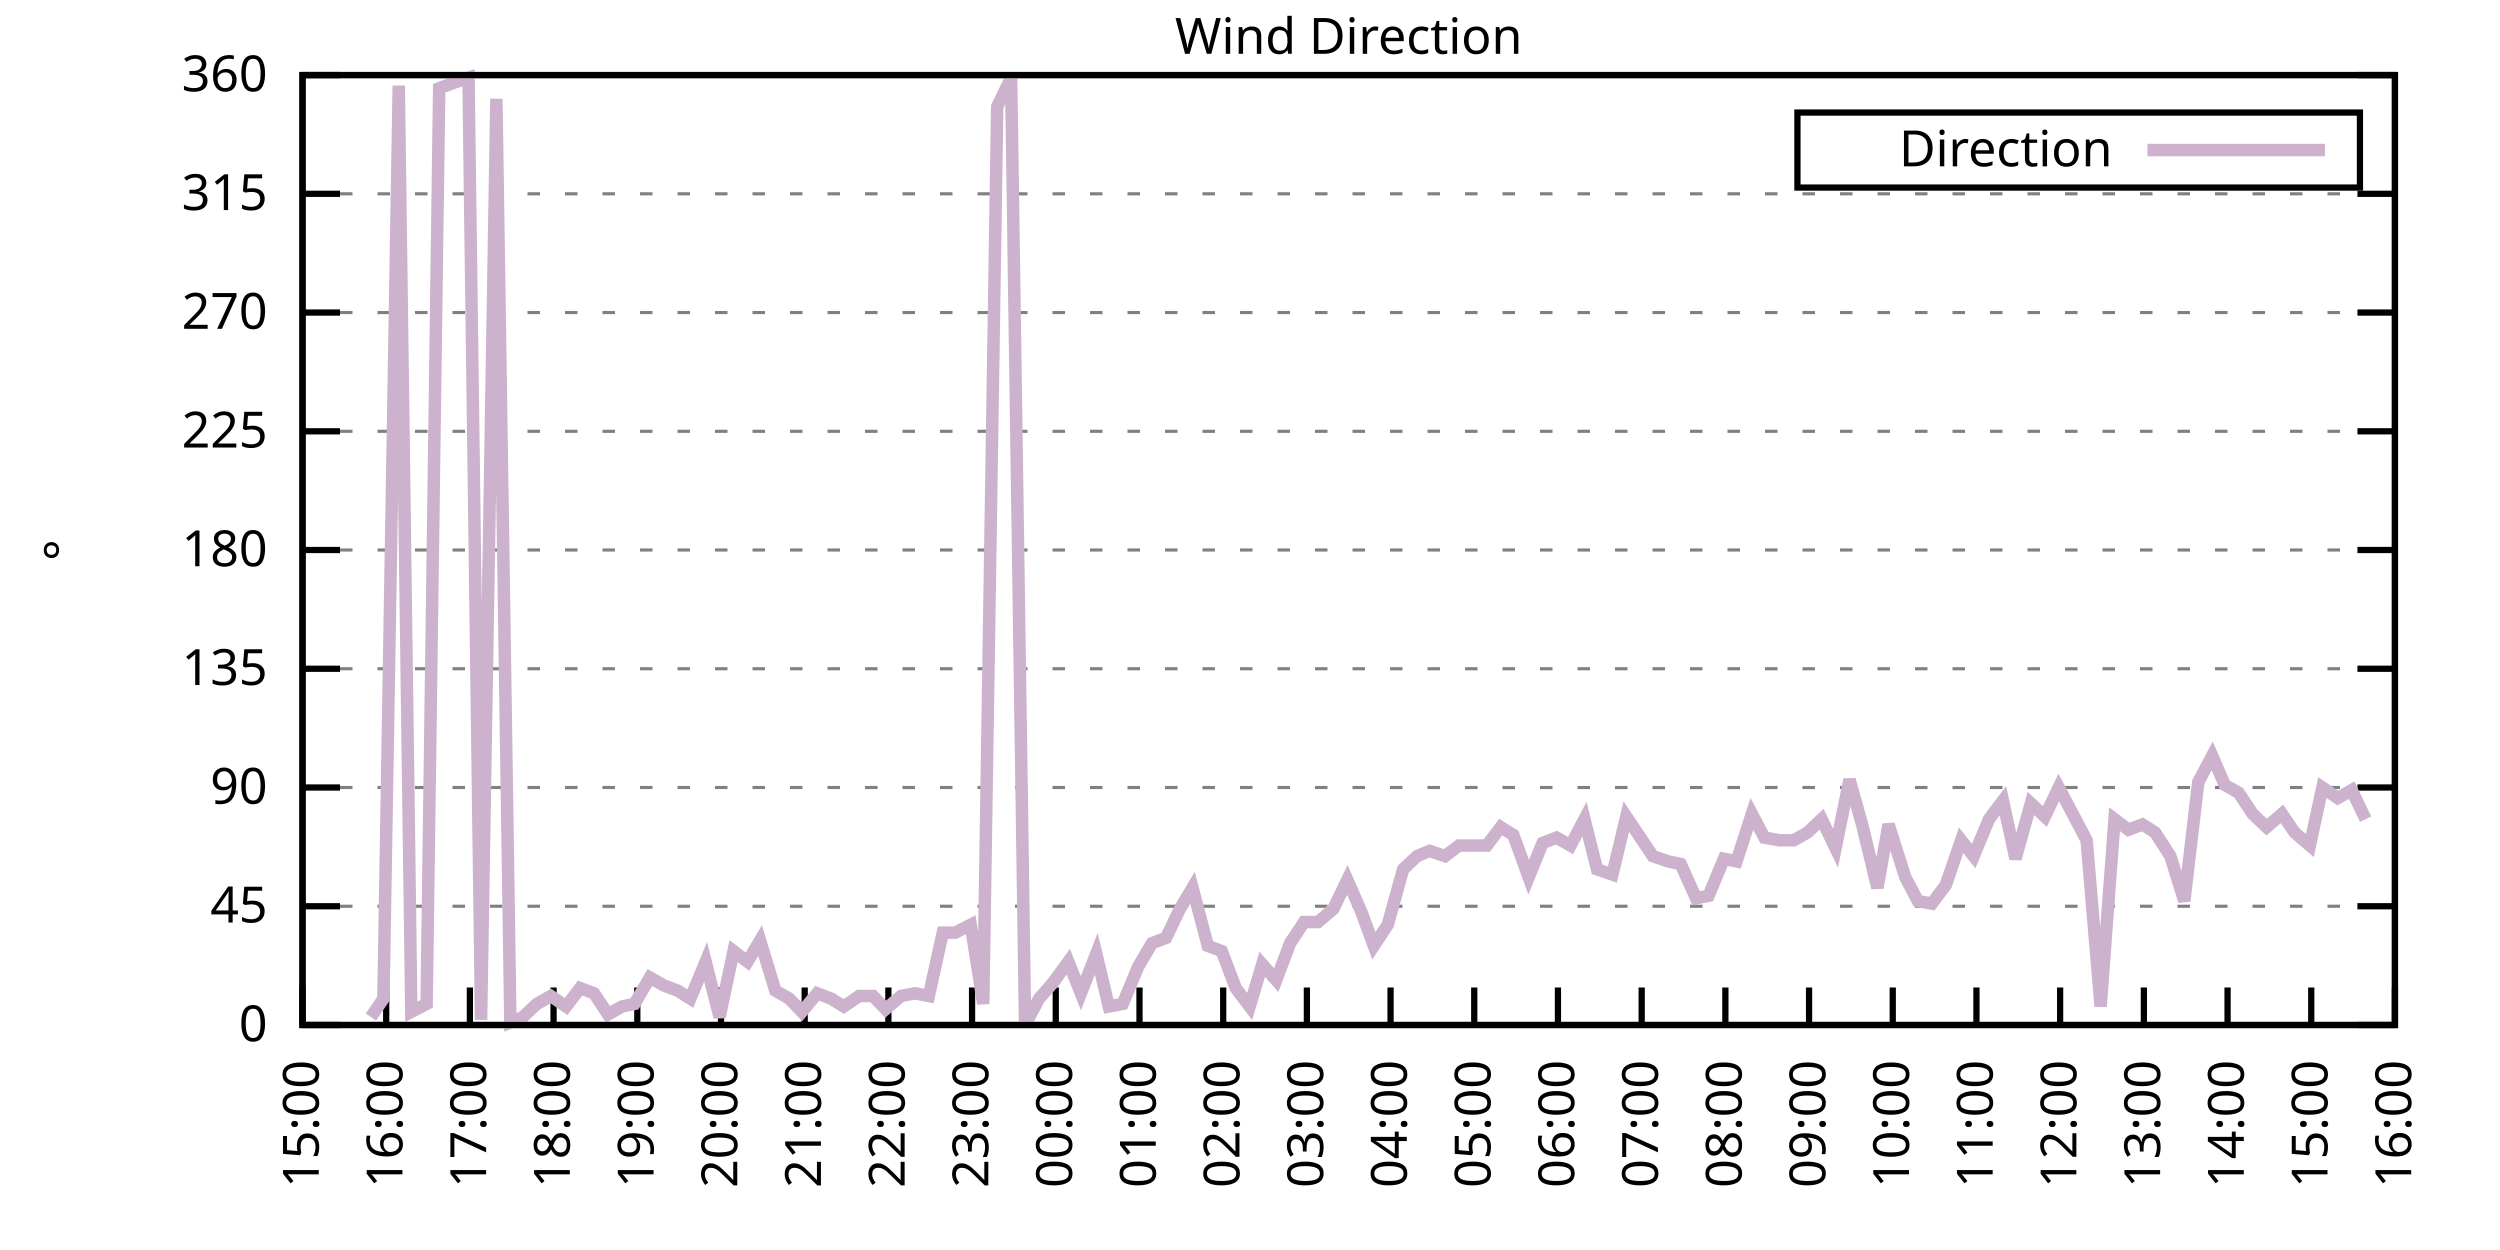
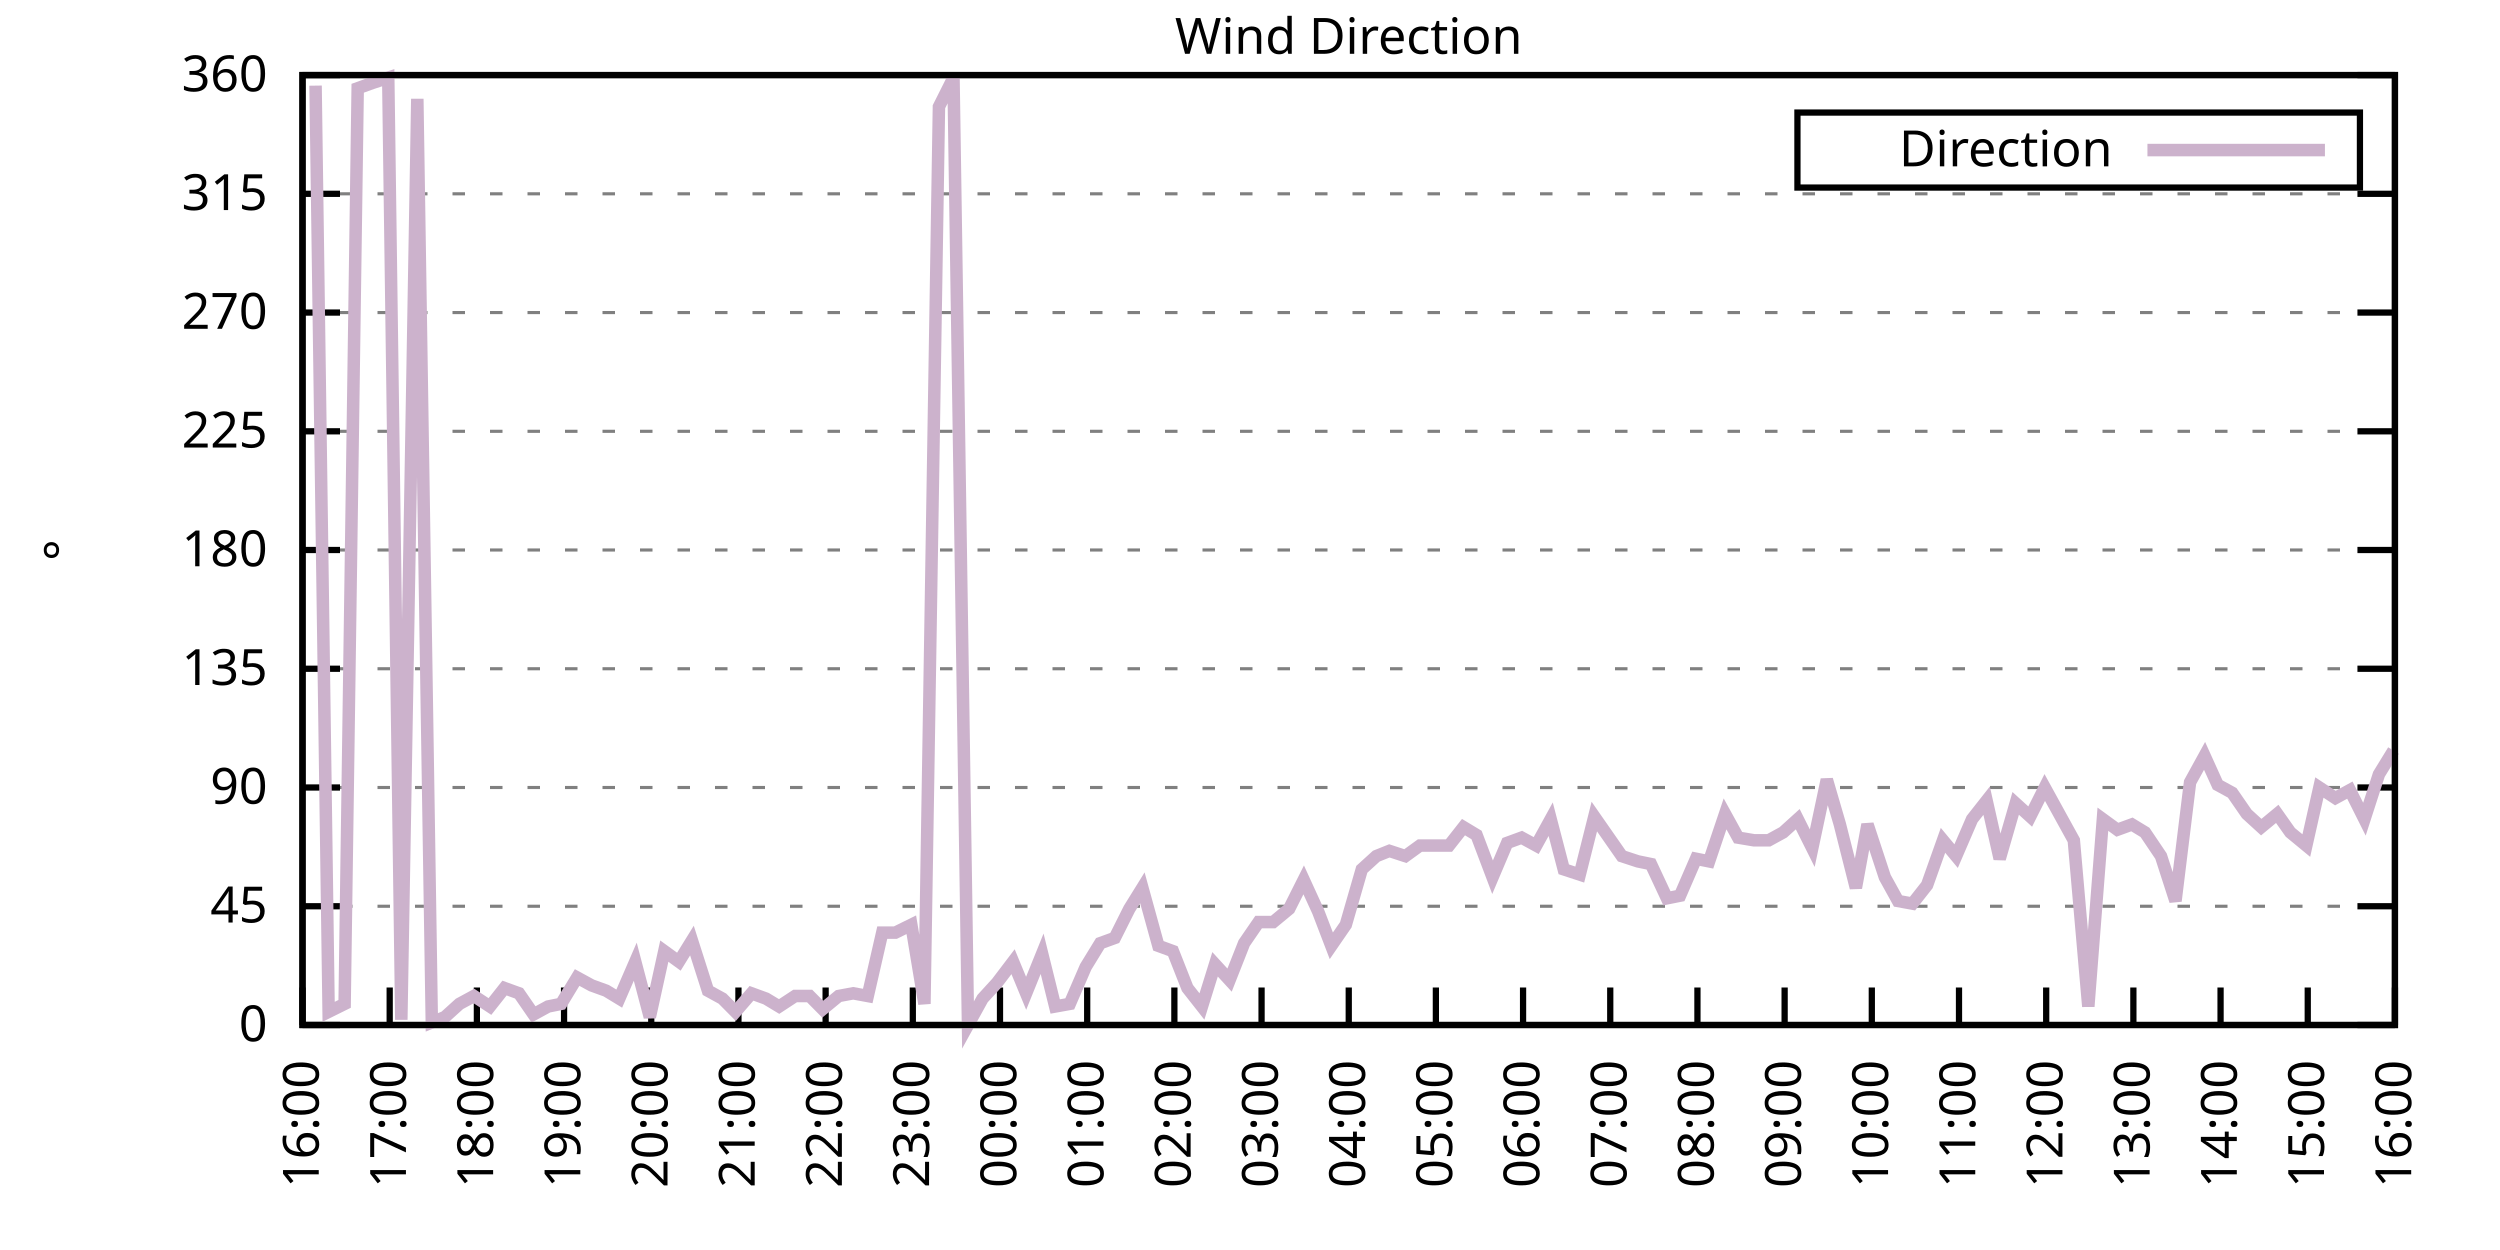
<svg xmlns="http://www.w3.org/2000/svg" xmlns:xlink="http://www.w3.org/1999/xlink" width="400" height="200" viewBox="0 0 400 200">
  <g id="gnuplot_canvas">
    <rect x="0" y="0" width="400" height="200" fill="none" />
    <defs>
      <circle id="gpDot" r="0.5" stroke-width="0.5" stroke="currentColor" />
      <path id="gpPt0" stroke-width="0.333" stroke="currentColor" d="M-1,0 h2 M0,-1 v2" />
      <path id="gpPt1" stroke-width="0.333" stroke="currentColor" d="M-1,-1 L1,1 M1,-1 L-1,1" />
      <path id="gpPt2" stroke-width="0.333" stroke="currentColor" d="M-1,0 L1,0 M0,-1 L0,1 M-1,-1 L1,1 M-1,1 L1,-1" />
      <rect id="gpPt3" stroke-width="0.333" stroke="currentColor" x="-1" y="-1" width="2" height="2" />
      <rect id="gpPt4" stroke-width="0.333" stroke="currentColor" fill="currentColor" x="-1" y="-1" width="2" height="2" />
      <circle id="gpPt5" stroke-width="0.333" stroke="currentColor" cx="0" cy="0" r="1" />
      <use xlink:href="#gpPt5" id="gpPt6" fill="currentColor" stroke="none" />
      <path id="gpPt7" stroke-width="0.333" stroke="currentColor" d="M0,-1.33 L-1.33,0.67 L1.33,0.67 z" />
      <use xlink:href="#gpPt7" id="gpPt8" fill="currentColor" stroke="none" />
      <use xlink:href="#gpPt7" id="gpPt9" stroke="currentColor" transform="rotate(180)" />
      <use xlink:href="#gpPt9" id="gpPt10" fill="currentColor" stroke="none" />
      <use xlink:href="#gpPt3" id="gpPt11" stroke="currentColor" transform="rotate(45)" />
      <use xlink:href="#gpPt11" id="gpPt12" fill="currentColor" stroke="none" />
      <path id="gpPt13" stroke-width="0.333" stroke="currentColor" d="M0,1.330 L1.265,0.411 L0.782,-1.067 L-0.782,-1.076 L-1.265,0.411 z" />
      <use xlink:href="#gpPt13" id="gpPt14" fill="currentColor" stroke="none" />
      <filter id="textbox" filterUnits="objectBoundingBox" x="0" y="0" height="1" width="1">
        <feFlood flood-color="white" flood-opacity="1" result="bgnd" />
        <feComposite in="SourceGraphic" in2="bgnd" operator="atop" />
      </filter>
      <filter id="greybox" filterUnits="objectBoundingBox" x="0" y="0" height="1" width="1">
        <feFlood flood-color="lightgrey" flood-opacity="1" result="grey" />
        <feComposite in="SourceGraphic" in2="grey" operator="atop" />
      </filter>
    </defs>
    <g fill="none" color="white" stroke="currentColor" stroke-width="1.00" stroke-linecap="butt" stroke-linejoin="miter">
</g>
    <g fill="none" color="black" stroke="currentColor" stroke-width="1.00" stroke-linecap="butt" stroke-linejoin="miter">
      <g stroke="none" shape-rendering="crispEdges">
        <polygon fill="rgb(255, 255, 255)" points="48.40,164.00 383.18,164.00 383.18,12.02 48.40,12.02 " />
      </g>
    </g>
    <g fill="none" color="black" stroke="currentColor" stroke-width="1.00" stroke-linecap="butt" stroke-linejoin="miter">
</g>
    <g fill="none" color="black" stroke="black" stroke-width="0.50" stroke-linecap="butt" stroke-linejoin="miter">
</g>
    <g fill="none" color="gray" stroke="currentColor" stroke-width="0.50" stroke-linecap="butt" stroke-linejoin="miter">
      <path stroke="gray" stroke-dasharray="2,4" class="gridline" d="M48.40,164.00 L383.19,164.00  " />
    </g>
    <g fill="none" color="gray" stroke="gray" stroke-width="1.00" stroke-linecap="butt" stroke-linejoin="miter">
</g>
    <g fill="none" color="black" stroke="currentColor" stroke-width="1.00" stroke-linecap="butt" stroke-linejoin="miter">
      <path stroke="black" d="M48.40,164.00 L54.40,164.00 M383.19,164.00 L377.19,164.00  " />
      <g transform="translate(42.80,166.60)" stroke="none" fill="black" font-family="Sans" font-size="8.00" text-anchor="end">
        <text>
          <tspan font-family="Sans"> 0</tspan>
        </text>
      </g>
    </g>
    <g fill="none" color="black" stroke="currentColor" stroke-width="1.00" stroke-linecap="butt" stroke-linejoin="miter">
</g>
    <g fill="none" color="black" stroke="black" stroke-width="0.50" stroke-linecap="butt" stroke-linejoin="miter">
</g>
    <g fill="none" color="gray" stroke="currentColor" stroke-width="0.50" stroke-linecap="butt" stroke-linejoin="miter">
      <path stroke="gray" stroke-dasharray="2,4" class="gridline" d="M48.40,145.00 L383.19,145.00  " />
    </g>
    <g fill="none" color="gray" stroke="gray" stroke-width="1.00" stroke-linecap="butt" stroke-linejoin="miter">
</g>
    <g fill="none" color="black" stroke="currentColor" stroke-width="1.00" stroke-linecap="butt" stroke-linejoin="miter">
      <path stroke="black" d="M48.40,145.00 L54.40,145.00 M383.19,145.00 L377.19,145.00  " />
      <g transform="translate(42.80,147.60)" stroke="none" fill="black" font-family="Sans" font-size="8.00" text-anchor="end">
        <text>
          <tspan font-family="Sans"> 45</tspan>
        </text>
      </g>
    </g>
    <g fill="none" color="black" stroke="currentColor" stroke-width="1.00" stroke-linecap="butt" stroke-linejoin="miter">
</g>
    <g fill="none" color="black" stroke="black" stroke-width="0.50" stroke-linecap="butt" stroke-linejoin="miter">
</g>
    <g fill="none" color="gray" stroke="currentColor" stroke-width="0.50" stroke-linecap="butt" stroke-linejoin="miter">
      <path stroke="gray" stroke-dasharray="2,4" class="gridline" d="M48.40,126.00 L383.19,126.00  " />
    </g>
    <g fill="none" color="gray" stroke="gray" stroke-width="1.00" stroke-linecap="butt" stroke-linejoin="miter">
</g>
    <g fill="none" color="black" stroke="currentColor" stroke-width="1.00" stroke-linecap="butt" stroke-linejoin="miter">
      <path stroke="black" d="M48.40,126.00 L54.40,126.00 M383.19,126.00 L377.19,126.00  " />
      <g transform="translate(42.80,128.60)" stroke="none" fill="black" font-family="Sans" font-size="8.00" text-anchor="end">
        <text>
          <tspan font-family="Sans"> 90</tspan>
        </text>
      </g>
    </g>
    <g fill="none" color="black" stroke="currentColor" stroke-width="1.00" stroke-linecap="butt" stroke-linejoin="miter">
</g>
    <g fill="none" color="black" stroke="black" stroke-width="0.50" stroke-linecap="butt" stroke-linejoin="miter">
</g>
    <g fill="none" color="gray" stroke="currentColor" stroke-width="0.50" stroke-linecap="butt" stroke-linejoin="miter">
      <path stroke="gray" stroke-dasharray="2,4" class="gridline" d="M48.40,107.00 L383.19,107.00  " />
    </g>
    <g fill="none" color="gray" stroke="gray" stroke-width="1.00" stroke-linecap="butt" stroke-linejoin="miter">
</g>
    <g fill="none" color="black" stroke="currentColor" stroke-width="1.00" stroke-linecap="butt" stroke-linejoin="miter">
      <path stroke="black" d="M48.40,107.00 L54.40,107.00 M383.19,107.00 L377.19,107.00  " />
      <g transform="translate(42.80,109.60)" stroke="none" fill="black" font-family="Sans" font-size="8.00" text-anchor="end">
        <text>
          <tspan font-family="Sans"> 135</tspan>
        </text>
      </g>
    </g>
    <g fill="none" color="black" stroke="currentColor" stroke-width="1.00" stroke-linecap="butt" stroke-linejoin="miter">
</g>
    <g fill="none" color="black" stroke="black" stroke-width="0.50" stroke-linecap="butt" stroke-linejoin="miter">
</g>
    <g fill="none" color="gray" stroke="currentColor" stroke-width="0.50" stroke-linecap="butt" stroke-linejoin="miter">
      <path stroke="gray" stroke-dasharray="2,4" class="gridline" d="M48.40,88.00 L383.19,88.00  " />
    </g>
    <g fill="none" color="gray" stroke="gray" stroke-width="1.00" stroke-linecap="butt" stroke-linejoin="miter">
</g>
    <g fill="none" color="black" stroke="currentColor" stroke-width="1.00" stroke-linecap="butt" stroke-linejoin="miter">
      <path stroke="black" d="M48.40,88.00 L54.40,88.00 M383.19,88.00 L377.19,88.00  " />
      <g transform="translate(42.80,90.60)" stroke="none" fill="black" font-family="Sans" font-size="8.00" text-anchor="end">
        <text>
          <tspan font-family="Sans"> 180</tspan>
        </text>
      </g>
    </g>
    <g fill="none" color="black" stroke="currentColor" stroke-width="1.00" stroke-linecap="butt" stroke-linejoin="miter">
</g>
    <g fill="none" color="black" stroke="black" stroke-width="0.50" stroke-linecap="butt" stroke-linejoin="miter">
</g>
    <g fill="none" color="gray" stroke="currentColor" stroke-width="0.50" stroke-linecap="butt" stroke-linejoin="miter">
      <path stroke="gray" stroke-dasharray="2,4" class="gridline" d="M48.40,69.01 L383.19,69.01  " />
    </g>
    <g fill="none" color="gray" stroke="gray" stroke-width="1.00" stroke-linecap="butt" stroke-linejoin="miter">
</g>
    <g fill="none" color="black" stroke="currentColor" stroke-width="1.00" stroke-linecap="butt" stroke-linejoin="miter">
      <path stroke="black" d="M48.40,69.01 L54.40,69.01 M383.19,69.01 L377.19,69.01  " />
      <g transform="translate(42.80,71.61)" stroke="none" fill="black" font-family="Sans" font-size="8.00" text-anchor="end">
        <text>
          <tspan font-family="Sans"> 225</tspan>
        </text>
      </g>
    </g>
    <g fill="none" color="black" stroke="currentColor" stroke-width="1.00" stroke-linecap="butt" stroke-linejoin="miter">
</g>
    <g fill="none" color="black" stroke="black" stroke-width="0.50" stroke-linecap="butt" stroke-linejoin="miter">
</g>
    <g fill="none" color="gray" stroke="currentColor" stroke-width="0.50" stroke-linecap="butt" stroke-linejoin="miter">
      <path stroke="gray" stroke-dasharray="2,4" class="gridline" d="M48.40,50.01 L383.19,50.01  " />
    </g>
    <g fill="none" color="gray" stroke="gray" stroke-width="1.00" stroke-linecap="butt" stroke-linejoin="miter">
</g>
    <g fill="none" color="black" stroke="currentColor" stroke-width="1.00" stroke-linecap="butt" stroke-linejoin="miter">
      <path stroke="black" d="M48.40,50.01 L54.40,50.01 M383.19,50.01 L377.19,50.01  " />
      <g transform="translate(42.80,52.61)" stroke="none" fill="black" font-family="Sans" font-size="8.00" text-anchor="end">
        <text>
          <tspan font-family="Sans"> 270</tspan>
        </text>
      </g>
    </g>
    <g fill="none" color="black" stroke="currentColor" stroke-width="1.00" stroke-linecap="butt" stroke-linejoin="miter">
</g>
    <g fill="none" color="black" stroke="black" stroke-width="0.50" stroke-linecap="butt" stroke-linejoin="miter">
</g>
    <g fill="none" color="gray" stroke="currentColor" stroke-width="0.50" stroke-linecap="butt" stroke-linejoin="miter">
      <path stroke="gray" stroke-dasharray="2,4" class="gridline" d="M48.40,31.01 L383.19,31.01  " />
    </g>
    <g fill="none" color="gray" stroke="gray" stroke-width="1.00" stroke-linecap="butt" stroke-linejoin="miter">
</g>
    <g fill="none" color="black" stroke="currentColor" stroke-width="1.00" stroke-linecap="butt" stroke-linejoin="miter">
      <path stroke="black" d="M48.40,31.01 L54.40,31.01 M383.19,31.01 L377.19,31.01  " />
      <g transform="translate(42.80,33.61)" stroke="none" fill="black" font-family="Sans" font-size="8.00" text-anchor="end">
        <text>
          <tspan font-family="Sans"> 315</tspan>
        </text>
      </g>
    </g>
    <g fill="none" color="black" stroke="currentColor" stroke-width="1.00" stroke-linecap="butt" stroke-linejoin="miter">
</g>
    <g fill="none" color="black" stroke="black" stroke-width="0.50" stroke-linecap="butt" stroke-linejoin="miter">
</g>
    <g fill="none" color="gray" stroke="currentColor" stroke-width="0.50" stroke-linecap="butt" stroke-linejoin="miter">
      <path stroke="gray" stroke-dasharray="2,4" class="gridline" d="M48.40,12.01 L383.19,12.01  " />
    </g>
    <g fill="none" color="gray" stroke="gray" stroke-width="1.00" stroke-linecap="butt" stroke-linejoin="miter">
</g>
    <g fill="none" color="black" stroke="currentColor" stroke-width="1.00" stroke-linecap="butt" stroke-linejoin="miter">
      <path stroke="black" d="M48.40,12.01 L54.40,12.01 M383.19,12.01 L377.19,12.01  " />
      <g transform="translate(42.80,14.61)" stroke="none" fill="black" font-family="Sans" font-size="8.00" text-anchor="end">
        <text>
          <tspan font-family="Sans"> 360</tspan>
        </text>
      </g>
    </g>
    <g fill="none" color="black" stroke="currentColor" stroke-width="1.00" stroke-linecap="butt" stroke-linejoin="miter">
      <path stroke="black" d="M48.40,164.00 L48.40,158.00  " />
      <g transform="translate(51.00,169.60) rotate(270.00)" stroke="none" fill="black" font-family="Sans" font-size="8.00" text-anchor="end">
        <text>
-           <tspan font-family="Sans">15:00</tspan>
-         </text>
-       </g>
-     </g>
-     <g fill="none" color="black" stroke="currentColor" stroke-width="1.00" stroke-linecap="butt" stroke-linejoin="miter">
-       <path stroke="black" d="M61.79,164.00 L61.79,158.00  " />
-       <g transform="translate(64.39,169.60) rotate(270.00)" stroke="none" fill="black" font-family="Sans" font-size="8.00" text-anchor="end">
-         <text>
          <tspan font-family="Sans">16:00</tspan>
        </text>
      </g>
    </g>
    <g fill="none" color="black" stroke="currentColor" stroke-width="1.00" stroke-linecap="butt" stroke-linejoin="miter">
-       <path stroke="black" d="M75.18,164.00 L75.18,158.00  " />
-       <g transform="translate(77.78,169.60) rotate(270.00)" stroke="none" fill="black" font-family="Sans" font-size="8.00" text-anchor="end">
+       <path stroke="black" d="M62.35,164.00 L62.35,158.00  " />
+       <g transform="translate(64.95,169.60) rotate(270.00)" stroke="none" fill="black" font-family="Sans" font-size="8.00" text-anchor="end">
        <text>
          <tspan font-family="Sans">17:00</tspan>
        </text>
      </g>
    </g>
    <g fill="none" color="black" stroke="currentColor" stroke-width="1.00" stroke-linecap="butt" stroke-linejoin="miter">
-       <path stroke="black" d="M88.57,164.00 L88.57,158.00  " />
-       <g transform="translate(91.17,169.60) rotate(270.00)" stroke="none" fill="black" font-family="Sans" font-size="8.00" text-anchor="end">
+       <path stroke="black" d="M76.30,164.00 L76.30,158.00  " />
+       <g transform="translate(78.90,169.60) rotate(270.00)" stroke="none" fill="black" font-family="Sans" font-size="8.00" text-anchor="end">
        <text>
          <tspan font-family="Sans">18:00</tspan>
        </text>
      </g>
    </g>
    <g fill="none" color="black" stroke="currentColor" stroke-width="1.00" stroke-linecap="butt" stroke-linejoin="miter">
-       <path stroke="black" d="M101.97,164.00 L101.97,158.00  " />
-       <g transform="translate(104.57,169.60) rotate(270.00)" stroke="none" fill="black" font-family="Sans" font-size="8.00" text-anchor="end">
+       <path stroke="black" d="M90.25,164.00 L90.25,158.00  " />
+       <g transform="translate(92.85,169.60) rotate(270.00)" stroke="none" fill="black" font-family="Sans" font-size="8.00" text-anchor="end">
        <text>
          <tspan font-family="Sans">19:00</tspan>
        </text>
      </g>
    </g>
    <g fill="none" color="black" stroke="currentColor" stroke-width="1.00" stroke-linecap="butt" stroke-linejoin="miter">
-       <path stroke="black" d="M115.36,164.00 L115.36,158.00  " />
-       <g transform="translate(117.96,169.60) rotate(270.00)" stroke="none" fill="black" font-family="Sans" font-size="8.00" text-anchor="end">
+       <path stroke="black" d="M104.20,164.00 L104.20,158.00  " />
+       <g transform="translate(106.80,169.60) rotate(270.00)" stroke="none" fill="black" font-family="Sans" font-size="8.00" text-anchor="end">
        <text>
          <tspan font-family="Sans">20:00</tspan>
        </text>
      </g>
    </g>
    <g fill="none" color="black" stroke="currentColor" stroke-width="1.00" stroke-linecap="butt" stroke-linejoin="miter">
-       <path stroke="black" d="M128.75,164.00 L128.75,158.00  " />
-       <g transform="translate(131.35,169.60) rotate(270.00)" stroke="none" fill="black" font-family="Sans" font-size="8.00" text-anchor="end">
+       <path stroke="black" d="M118.15,164.00 L118.15,158.00  " />
+       <g transform="translate(120.75,169.60) rotate(270.00)" stroke="none" fill="black" font-family="Sans" font-size="8.00" text-anchor="end">
        <text>
          <tspan font-family="Sans">21:00</tspan>
        </text>
      </g>
    </g>
    <g fill="none" color="black" stroke="currentColor" stroke-width="1.00" stroke-linecap="butt" stroke-linejoin="miter">
-       <path stroke="black" d="M142.14,164.00 L142.14,158.00  " />
-       <g transform="translate(144.74,169.60) rotate(270.00)" stroke="none" fill="black" font-family="Sans" font-size="8.00" text-anchor="end">
+       <path stroke="black" d="M132.10,164.00 L132.10,158.00  " />
+       <g transform="translate(134.70,169.60) rotate(270.00)" stroke="none" fill="black" font-family="Sans" font-size="8.00" text-anchor="end">
        <text>
          <tspan font-family="Sans">22:00</tspan>
        </text>
      </g>
    </g>
    <g fill="none" color="black" stroke="currentColor" stroke-width="1.00" stroke-linecap="butt" stroke-linejoin="miter">
-       <path stroke="black" d="M155.53,164.00 L155.53,158.00  " />
-       <g transform="translate(158.13,169.60) rotate(270.00)" stroke="none" fill="black" font-family="Sans" font-size="8.00" text-anchor="end">
+       <path stroke="black" d="M146.05,164.00 L146.05,158.00  " />
+       <g transform="translate(148.65,169.60) rotate(270.00)" stroke="none" fill="black" font-family="Sans" font-size="8.00" text-anchor="end">
        <text>
          <tspan font-family="Sans">23:00</tspan>
        </text>
      </g>
    </g>
    <g fill="none" color="black" stroke="currentColor" stroke-width="1.00" stroke-linecap="butt" stroke-linejoin="miter">
-       <path stroke="black" d="M168.92,164.00 L168.92,158.00  " />
-       <g transform="translate(171.52,169.60) rotate(270.00)" stroke="none" fill="black" font-family="Sans" font-size="8.00" text-anchor="end">
+       <path stroke="black" d="M160.00,164.00 L160.00,158.00  " />
+       <g transform="translate(162.60,169.60) rotate(270.00)" stroke="none" fill="black" font-family="Sans" font-size="8.00" text-anchor="end">
        <text>
          <tspan font-family="Sans">00:00</tspan>
        </text>
      </g>
    </g>
    <g fill="none" color="black" stroke="currentColor" stroke-width="1.00" stroke-linecap="butt" stroke-linejoin="miter">
-       <path stroke="black" d="M182.32,164.00 L182.32,158.00  " />
-       <g transform="translate(184.92,169.60) rotate(270.00)" stroke="none" fill="black" font-family="Sans" font-size="8.00" text-anchor="end">
+       <path stroke="black" d="M173.95,164.00 L173.95,158.00  " />
+       <g transform="translate(176.55,169.60) rotate(270.00)" stroke="none" fill="black" font-family="Sans" font-size="8.00" text-anchor="end">
        <text>
          <tspan font-family="Sans">01:00</tspan>
        </text>
      </g>
    </g>
    <g fill="none" color="black" stroke="currentColor" stroke-width="1.00" stroke-linecap="butt" stroke-linejoin="miter">
-       <path stroke="black" d="M195.71,164.00 L195.71,158.00  " />
-       <g transform="translate(198.31,169.60) rotate(270.00)" stroke="none" fill="black" font-family="Sans" font-size="8.00" text-anchor="end">
+       <path stroke="black" d="M187.90,164.00 L187.90,158.00  " />
+       <g transform="translate(190.50,169.60) rotate(270.00)" stroke="none" fill="black" font-family="Sans" font-size="8.00" text-anchor="end">
        <text>
          <tspan font-family="Sans">02:00</tspan>
        </text>
      </g>
    </g>
    <g fill="none" color="black" stroke="currentColor" stroke-width="1.00" stroke-linecap="butt" stroke-linejoin="miter">
-       <path stroke="black" d="M209.10,164.00 L209.10,158.00  " />
-       <g transform="translate(211.70,169.60) rotate(270.00)" stroke="none" fill="black" font-family="Sans" font-size="8.00" text-anchor="end">
+       <path stroke="black" d="M201.85,164.00 L201.85,158.00  " />
+       <g transform="translate(204.45,169.60) rotate(270.00)" stroke="none" fill="black" font-family="Sans" font-size="8.00" text-anchor="end">
        <text>
          <tspan font-family="Sans">03:00</tspan>
        </text>
      </g>
    </g>
    <g fill="none" color="black" stroke="currentColor" stroke-width="1.00" stroke-linecap="butt" stroke-linejoin="miter">
-       <path stroke="black" d="M222.49,164.00 L222.49,158.00  " />
-       <g transform="translate(225.09,169.60) rotate(270.00)" stroke="none" fill="black" font-family="Sans" font-size="8.00" text-anchor="end">
+       <path stroke="black" d="M215.80,164.00 L215.80,158.00  " />
+       <g transform="translate(218.40,169.60) rotate(270.00)" stroke="none" fill="black" font-family="Sans" font-size="8.00" text-anchor="end">
        <text>
          <tspan font-family="Sans">04:00</tspan>
        </text>
      </g>
    </g>
    <g fill="none" color="black" stroke="currentColor" stroke-width="1.00" stroke-linecap="butt" stroke-linejoin="miter">
-       <path stroke="black" d="M235.88,164.00 L235.88,158.00  " />
-       <g transform="translate(238.48,169.60) rotate(270.00)" stroke="none" fill="black" font-family="Sans" font-size="8.00" text-anchor="end">
+       <path stroke="black" d="M229.74,164.00 L229.74,158.00  " />
+       <g transform="translate(232.34,169.60) rotate(270.00)" stroke="none" fill="black" font-family="Sans" font-size="8.00" text-anchor="end">
        <text>
          <tspan font-family="Sans">05:00</tspan>
        </text>
      </g>
    </g>
    <g fill="none" color="black" stroke="currentColor" stroke-width="1.00" stroke-linecap="butt" stroke-linejoin="miter">
-       <path stroke="black" d="M249.27,164.00 L249.27,158.00  " />
-       <g transform="translate(251.87,169.60) rotate(270.00)" stroke="none" fill="black" font-family="Sans" font-size="8.00" text-anchor="end">
+       <path stroke="black" d="M243.69,164.00 L243.69,158.00  " />
+       <g transform="translate(246.29,169.60) rotate(270.00)" stroke="none" fill="black" font-family="Sans" font-size="8.00" text-anchor="end">
        <text>
          <tspan font-family="Sans">06:00</tspan>
        </text>
      </g>
    </g>
    <g fill="none" color="black" stroke="currentColor" stroke-width="1.00" stroke-linecap="butt" stroke-linejoin="miter">
-       <path stroke="black" d="M262.67,164.00 L262.67,158.00  " />
-       <g transform="translate(265.27,169.60) rotate(270.00)" stroke="none" fill="black" font-family="Sans" font-size="8.00" text-anchor="end">
+       <path stroke="black" d="M257.64,164.00 L257.64,158.00  " />
+       <g transform="translate(260.24,169.60) rotate(270.00)" stroke="none" fill="black" font-family="Sans" font-size="8.00" text-anchor="end">
        <text>
          <tspan font-family="Sans">07:00</tspan>
        </text>
      </g>
    </g>
    <g fill="none" color="black" stroke="currentColor" stroke-width="1.00" stroke-linecap="butt" stroke-linejoin="miter">
-       <path stroke="black" d="M276.06,164.00 L276.06,158.00  " />
-       <g transform="translate(278.66,169.60) rotate(270.00)" stroke="none" fill="black" font-family="Sans" font-size="8.00" text-anchor="end">
+       <path stroke="black" d="M271.59,164.00 L271.59,158.00  " />
+       <g transform="translate(274.19,169.60) rotate(270.00)" stroke="none" fill="black" font-family="Sans" font-size="8.00" text-anchor="end">
        <text>
          <tspan font-family="Sans">08:00</tspan>
        </text>
      </g>
    </g>
    <g fill="none" color="black" stroke="currentColor" stroke-width="1.00" stroke-linecap="butt" stroke-linejoin="miter">
-       <path stroke="black" d="M289.45,164.00 L289.45,158.00  " />
-       <g transform="translate(292.05,169.60) rotate(270.00)" stroke="none" fill="black" font-family="Sans" font-size="8.00" text-anchor="end">
+       <path stroke="black" d="M285.54,164.00 L285.54,158.00  " />
+       <g transform="translate(288.14,169.60) rotate(270.00)" stroke="none" fill="black" font-family="Sans" font-size="8.00" text-anchor="end">
        <text>
          <tspan font-family="Sans">09:00</tspan>
        </text>
      </g>
    </g>
    <g fill="none" color="black" stroke="currentColor" stroke-width="1.00" stroke-linecap="butt" stroke-linejoin="miter">
-       <path stroke="black" d="M302.84,164.00 L302.84,158.00  " />
-       <g transform="translate(305.44,169.60) rotate(270.00)" stroke="none" fill="black" font-family="Sans" font-size="8.00" text-anchor="end">
+       <path stroke="black" d="M299.49,164.00 L299.49,158.00  " />
+       <g transform="translate(302.09,169.60) rotate(270.00)" stroke="none" fill="black" font-family="Sans" font-size="8.00" text-anchor="end">
        <text>
          <tspan font-family="Sans">10:00</tspan>
        </text>
      </g>
    </g>
    <g fill="none" color="black" stroke="currentColor" stroke-width="1.00" stroke-linecap="butt" stroke-linejoin="miter">
-       <path stroke="black" d="M316.23,164.00 L316.23,158.00  " />
-       <g transform="translate(318.83,169.60) rotate(270.00)" stroke="none" fill="black" font-family="Sans" font-size="8.00" text-anchor="end">
+       <path stroke="black" d="M313.44,164.00 L313.44,158.00  " />
+       <g transform="translate(316.04,169.60) rotate(270.00)" stroke="none" fill="black" font-family="Sans" font-size="8.00" text-anchor="end">
        <text>
          <tspan font-family="Sans">11:00</tspan>
        </text>
      </g>
    </g>
    <g fill="none" color="black" stroke="currentColor" stroke-width="1.00" stroke-linecap="butt" stroke-linejoin="miter">
-       <path stroke="black" d="M329.62,164.00 L329.62,158.00  " />
-       <g transform="translate(332.22,169.60) rotate(270.00)" stroke="none" fill="black" font-family="Sans" font-size="8.00" text-anchor="end">
+       <path stroke="black" d="M327.39,164.00 L327.39,158.00  " />
+       <g transform="translate(329.99,169.60) rotate(270.00)" stroke="none" fill="black" font-family="Sans" font-size="8.00" text-anchor="end">
        <text>
          <tspan font-family="Sans">12:00</tspan>
        </text>
      </g>
    </g>
    <g fill="none" color="black" stroke="currentColor" stroke-width="1.00" stroke-linecap="butt" stroke-linejoin="miter">
-       <path stroke="black" d="M343.02,164.00 L343.02,158.00  " />
-       <g transform="translate(345.62,169.60) rotate(270.00)" stroke="none" fill="black" font-family="Sans" font-size="8.00" text-anchor="end">
+       <path stroke="black" d="M341.34,164.00 L341.34,158.00  " />
+       <g transform="translate(343.94,169.60) rotate(270.00)" stroke="none" fill="black" font-family="Sans" font-size="8.00" text-anchor="end">
        <text>
          <tspan font-family="Sans">13:00</tspan>
        </text>
      </g>
    </g>
    <g fill="none" color="black" stroke="currentColor" stroke-width="1.00" stroke-linecap="butt" stroke-linejoin="miter">
-       <path stroke="black" d="M356.41,164.00 L356.41,158.00  " />
-       <g transform="translate(359.01,169.60) rotate(270.00)" stroke="none" fill="black" font-family="Sans" font-size="8.00" text-anchor="end">
+       <path stroke="black" d="M355.29,164.00 L355.29,158.00  " />
+       <g transform="translate(357.89,169.60) rotate(270.00)" stroke="none" fill="black" font-family="Sans" font-size="8.00" text-anchor="end">
        <text>
          <tspan font-family="Sans">14:00</tspan>
        </text>
      </g>
    </g>
    <g fill="none" color="black" stroke="currentColor" stroke-width="1.00" stroke-linecap="butt" stroke-linejoin="miter">
-       <path stroke="black" d="M369.80,164.00 L369.80,158.00  " />
-       <g transform="translate(372.40,169.60) rotate(270.00)" stroke="none" fill="black" font-family="Sans" font-size="8.00" text-anchor="end">
+       <path stroke="black" d="M369.24,164.00 L369.24,158.00  " />
+       <g transform="translate(371.84,169.60) rotate(270.00)" stroke="none" fill="black" font-family="Sans" font-size="8.00" text-anchor="end">
        <text>
          <tspan font-family="Sans">15:00</tspan>
        </text>
      </g>
    </g>
    <g fill="none" color="black" stroke="currentColor" stroke-width="1.00" stroke-linecap="butt" stroke-linejoin="miter">
      <path stroke="black" d="M383.19,164.00 L383.19,158.00  " />
      <g transform="translate(385.79,169.60) rotate(270.00)" stroke="none" fill="black" font-family="Sans" font-size="8.00" text-anchor="end">
        <text>
          <tspan font-family="Sans">16:00</tspan>
        </text>
      </g>
    </g>
    <g fill="none" color="black" stroke="currentColor" stroke-width="1.00" stroke-linecap="butt" stroke-linejoin="miter">
</g>
    <g fill="none" color="black" stroke="currentColor" stroke-width="1.00" stroke-linecap="butt" stroke-linejoin="miter">
      <path stroke="black" d="M48.40,12.01 L48.40,164.00 L383.19,164.00 L383.19,12.01 L48.40,12.01 Z  " />
    </g>
    <g fill="none" color="black" stroke="currentColor" stroke-width="1.00" stroke-linecap="butt" stroke-linejoin="miter">
</g>
    <g fill="none" color="black" stroke="currentColor" stroke-width="1.00" stroke-linecap="butt" stroke-linejoin="miter">
      <path stroke="black" d="M287.59,30.01 L287.59,18.01 L377.59,18.01 L377.59,30.01 L287.59,30.01 Z  " />
    </g>
    <g id="Wind_direction_plot_1">
      <g fill="none" color="white" stroke="black" stroke-width="2.00" stroke-linecap="butt" stroke-linejoin="miter">
</g>
      <g fill="none" color="black" stroke="currentColor" stroke-width="2.00" stroke-linecap="butt" stroke-linejoin="miter">
        <g transform="translate(337.99,26.61)" stroke="none" fill="black" font-family="Sans" font-size="8.00" text-anchor="end">
          <text>
            <tspan font-family="Sans">Direction</tspan>
          </text>
        </g>
      </g>
      <g fill="none" color="black" stroke="currentColor" stroke-width="2.00" stroke-linecap="butt" stroke-linejoin="miter">
-         <path stroke="rgb(204, 178, 204)" d="M343.59,24.01 L371.99,24.01 M59.34,162.73 L61.35,159.78 L63.80,13.70 L65.81,161.89 L68.26,160.62 L70.27,14.12   L72.50,13.28 L74.96,12.43 L76.97,163.16 L79.42,15.81 L81.66,163.58 L83.66,162.73 L85.90,160.62 L88.13,159.36   L90.58,161.04 L92.82,158.09 L95.05,158.93 L97.28,162.31 L99.51,161.04 L101.52,160.62 L103.98,156.40 L106.21,157.67   L108.44,158.51 L110.45,159.78 L112.90,153.87 L115.13,162.73 L117.37,152.18 L119.60,153.87 L121.61,150.49 L124.06,158.51   L126.29,159.78 L128.30,161.89 L130.76,158.93 L132.99,159.78 L135.00,161.04 L137.45,159.36 L139.69,159.36 L141.69,161.47   L144.15,159.36 L146.38,158.93 L148.61,159.36 L150.85,149.22 L152.85,149.22 L155.31,147.96 L157.32,160.62 L159.55,17.08   L161.78,12.43 L164.01,164.00 L166.25,159.78 L168.48,157.24 L170.93,153.87 L172.94,158.93 L175.40,152.60 L177.41,161.04   L179.64,160.62 L182.09,154.71 L184.32,150.91 L186.56,150.07 L188.79,145.42 L190.80,142.05 L193.25,151.33 L195.48,152.18   L197.72,158.09 L199.95,161.04 L201.96,154.29 L204.19,156.82 L206.42,150.91 L208.65,147.53 L210.88,147.53 L213.34,145.42   L215.57,140.78 L217.80,145.85 L219.81,151.33 L222.04,147.96 L224.50,139.09 L226.73,136.98 L228.74,136.14 L231.20,136.98   L233.43,135.29 L237.89,135.29 L240.12,132.34 L242.13,133.60 L244.59,140.36 L246.82,134.87 L249.05,134.02 L251.28,135.29   L253.51,131.07 L255.52,139.09 L257.98,139.93 L260.21,130.65 L264.45,136.98 L266.91,137.82 L268.92,138.25 L271.37,143.73   L273.38,143.31 L275.83,137.40 L277.84,137.82 L280.30,130.22 L282.31,134.02 L284.76,134.45 L286.99,134.45 L289.23,133.18   L291.46,131.07 L293.69,135.71 L295.92,124.74 L297.93,131.91 L300.39,142.05 L302.17,131.91 L304.85,140.36 L306.86,144.16   L309.09,144.58 L311.32,141.62 L313.78,134.45 L315.79,136.98 L318.24,131.07 L320.47,128.11 L322.48,137.40 L324.94,128.54   L327.17,130.65 L329.40,126.00 L331.63,130.22 L333.86,134.45 L336.10,161.04 L338.33,131.07 L340.56,132.76 L342.79,131.91   L344.80,133.18 L347.26,136.98 L349.49,144.16 L351.72,125.16 L353.95,120.94 L355.96,125.58 L358.19,126.85 L360.42,130.22   L362.66,132.34 L365.11,130.22 L367.12,133.18 L369.58,135.29 L371.58,126.00 L374.04,127.69 L376.27,126.42 L378.50,131.07    " />
+         <path stroke="rgb(204, 178, 204)" d="M343.59,24.01 L371.99,24.01 M50.49,13.70 L52.58,161.89 L55.14,160.62 L57.23,14.12 L59.56,13.28 L62.12,12.43   L64.21,163.16 L66.77,15.81 L69.09,163.58 L71.18,162.73 L73.51,160.62 L75.83,159.36 L78.39,161.04 L80.72,158.09   L83.04,158.93 L85.37,162.31 L87.69,161.04 L89.78,160.62 L92.34,156.40 L94.67,157.67 L96.99,158.51 L99.08,159.78   L101.64,153.87 L103.97,162.73 L106.29,152.18 L108.62,153.87 L110.71,150.49 L113.27,158.51 L115.59,159.78 L117.68,161.89   L120.24,158.93 L122.57,159.78 L124.66,161.04 L127.22,159.36 L129.54,159.36 L131.63,161.47 L134.19,159.36 L136.51,158.93   L138.84,159.36 L141.16,149.22 L143.26,149.22 L145.81,147.96 L147.91,160.62 L150.23,17.08 L152.56,12.43 L154.88,164.00   L157.21,159.78 L159.53,157.24 L162.09,153.87 L164.18,158.93 L166.74,152.60 L168.83,161.04 L171.16,160.62 L173.71,154.71   L176.04,150.91 L178.36,150.07 L180.69,145.42 L182.78,142.05 L185.34,151.33 L187.66,152.18 L189.99,158.09 L192.31,161.04   L194.41,154.29 L196.73,156.82 L199.06,150.91 L201.38,147.53 L203.71,147.53 L206.26,145.42 L208.59,140.78 L210.91,145.85   L213.01,151.33 L215.33,147.96 L217.89,139.09 L220.21,136.98 L222.30,136.14 L224.86,136.98 L227.19,135.29 L231.84,135.29   L234.16,132.34 L236.25,133.60 L238.81,140.36 L241.14,134.87 L243.46,134.02 L245.79,135.29 L248.11,131.07 L250.20,139.09   L252.76,139.93 L255.09,130.65 L259.50,136.98 L262.06,137.82 L264.15,138.25 L266.71,143.73 L268.80,143.31 L271.36,137.40   L273.45,137.82 L276.01,130.22 L278.10,134.02 L280.66,134.45 L282.99,134.45 L285.31,133.18 L287.64,131.07 L289.96,135.71   L292.29,124.74 L294.38,131.91 L296.94,142.05 L298.80,131.91 L301.58,140.36 L303.68,144.16 L306.00,144.58 L308.33,141.62   L310.88,134.45 L312.98,136.98 L315.53,131.07 L317.86,128.11 L319.95,137.40 L322.51,128.54 L324.83,130.65 L327.16,126.00   L329.48,130.22 L331.81,134.45 L334.13,161.04 L336.46,131.07 L338.78,132.76 L341.11,131.91 L343.20,133.18 L345.76,136.98   L348.08,144.16 L350.41,125.16 L352.73,120.94 L354.83,125.58 L357.15,126.85 L359.48,130.22 L361.80,132.34 L364.36,130.22   L366.45,133.18 L369.01,135.29 L371.10,126.00 L373.66,127.69 L375.98,126.42 L378.31,131.07 L380.63,123.89 L382.96,120.09    " />
      </g>
    </g>
    <g fill="none" color="black" stroke="currentColor" stroke-width="2.00" stroke-linecap="butt" stroke-linejoin="miter">
</g>
    <g fill="none" color="black" stroke="black" stroke-width="1.00" stroke-linecap="butt" stroke-linejoin="miter">
</g>
    <g fill="none" color="black" stroke="currentColor" stroke-width="1.00" stroke-linecap="butt" stroke-linejoin="miter">
      <path stroke="black" d="M48.40,12.01 L48.40,164.00 L383.19,164.00 L383.19,12.01 L48.40,12.01 Z  " />
      <g transform="translate(12.80,88.01) rotate(270.00)" stroke="none" fill="black" font-family="Sans" font-size="8.00" text-anchor="middle">
        <text>
          <tspan font-family="Sans">°</tspan>
        </text>
      </g>
    </g>
    <g fill="none" color="black" stroke="currentColor" stroke-width="1.00" stroke-linecap="butt" stroke-linejoin="miter">
</g>
    <g fill="none" color="black" stroke="currentColor" stroke-width="1.00" stroke-linecap="butt" stroke-linejoin="miter">
      <g transform="translate(215.79,8.61)" stroke="none" fill="black" font-family="Sans" font-size="8.00" text-anchor="middle">
        <text>
          <tspan font-family="Sans">Wind Direction</tspan>
        </text>
      </g>
    </g>
    <g fill="none" color="black" stroke="currentColor" stroke-width="1.00" stroke-linecap="butt" stroke-linejoin="miter">
</g>
  </g>
</svg>
